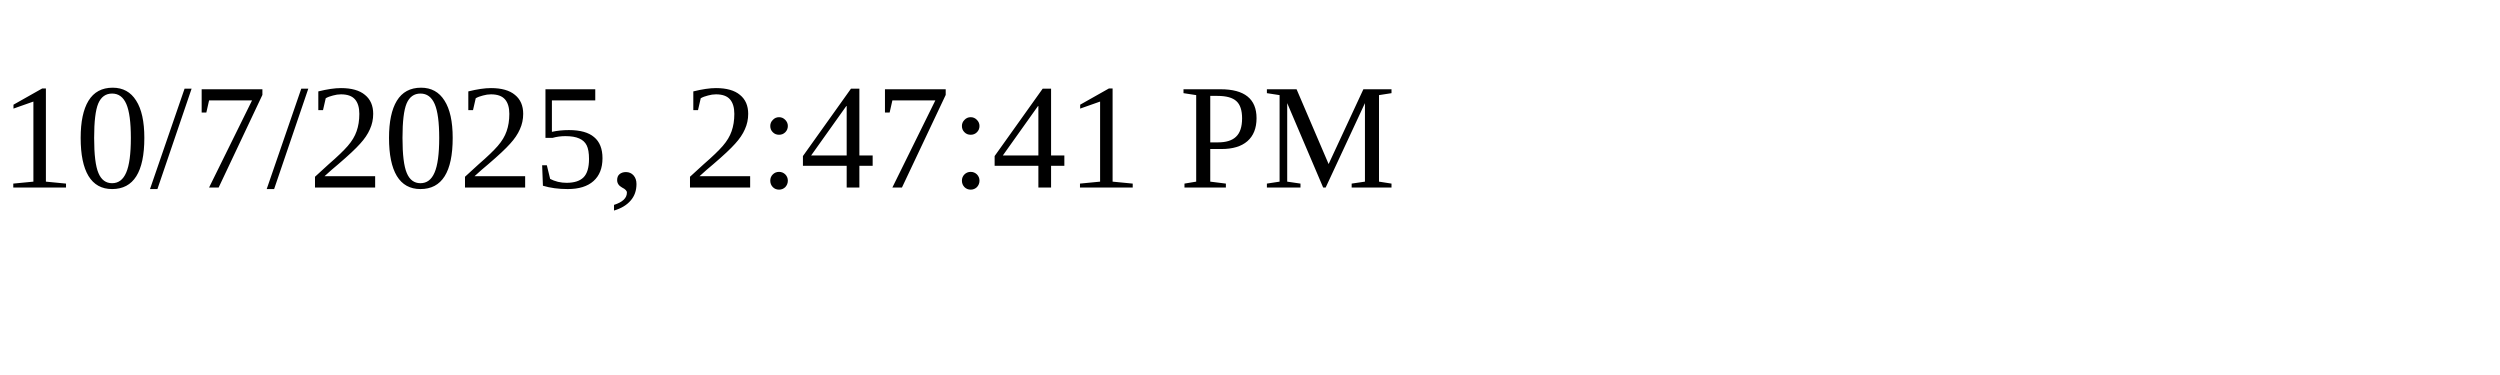
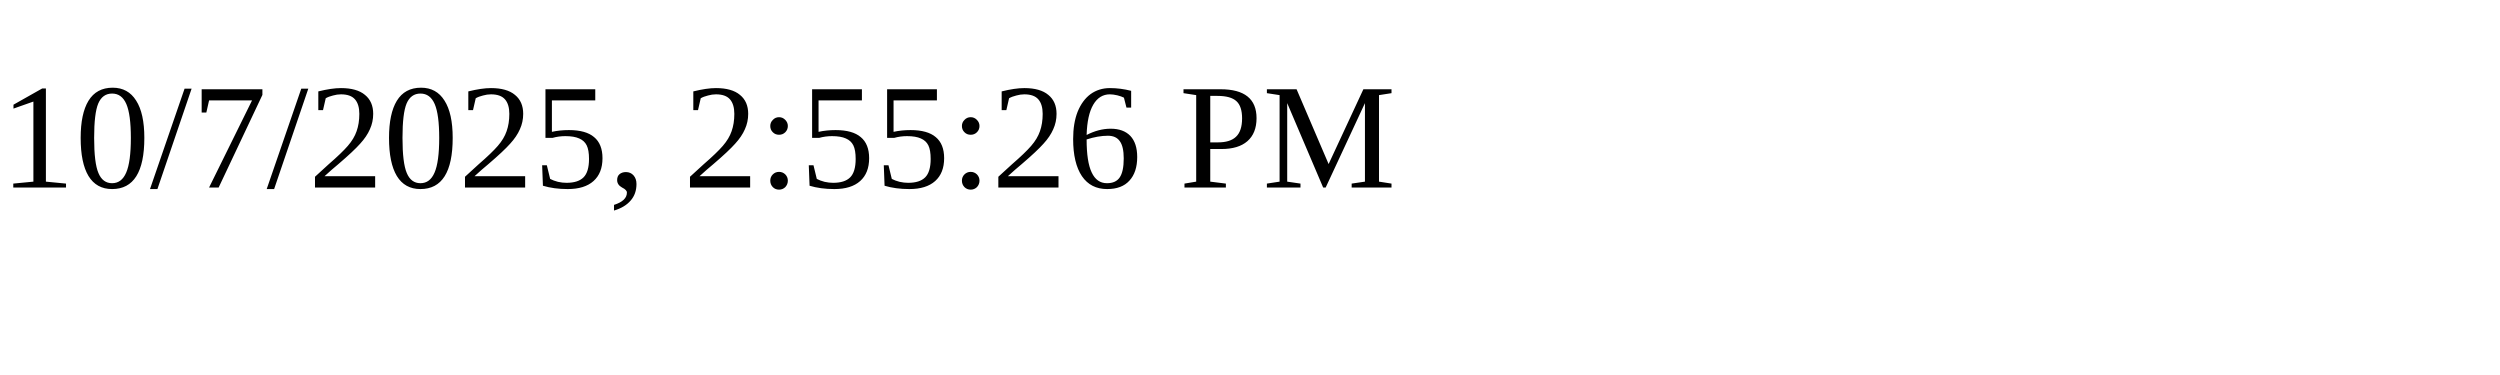
<svg xmlns="http://www.w3.org/2000/svg" height="30" width="200">
-   <text x="0" y="15">10/7/2025, 2:47:41 PM</text>
+   <text x="0" y="15">10/7/2025, 2:55:26 PM</text>
</svg>
